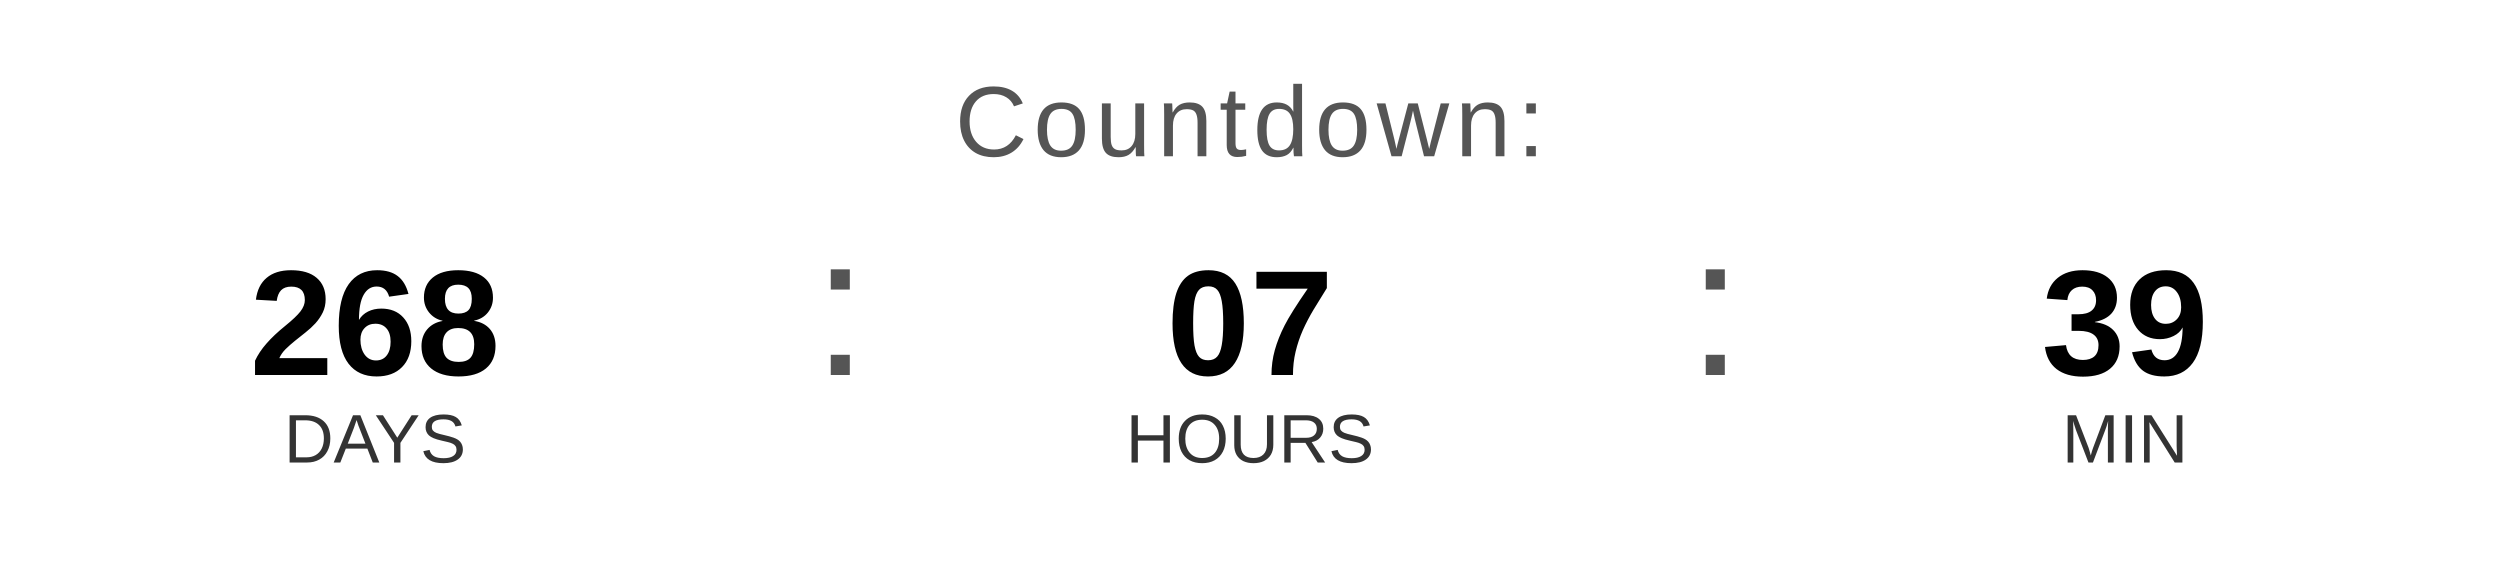
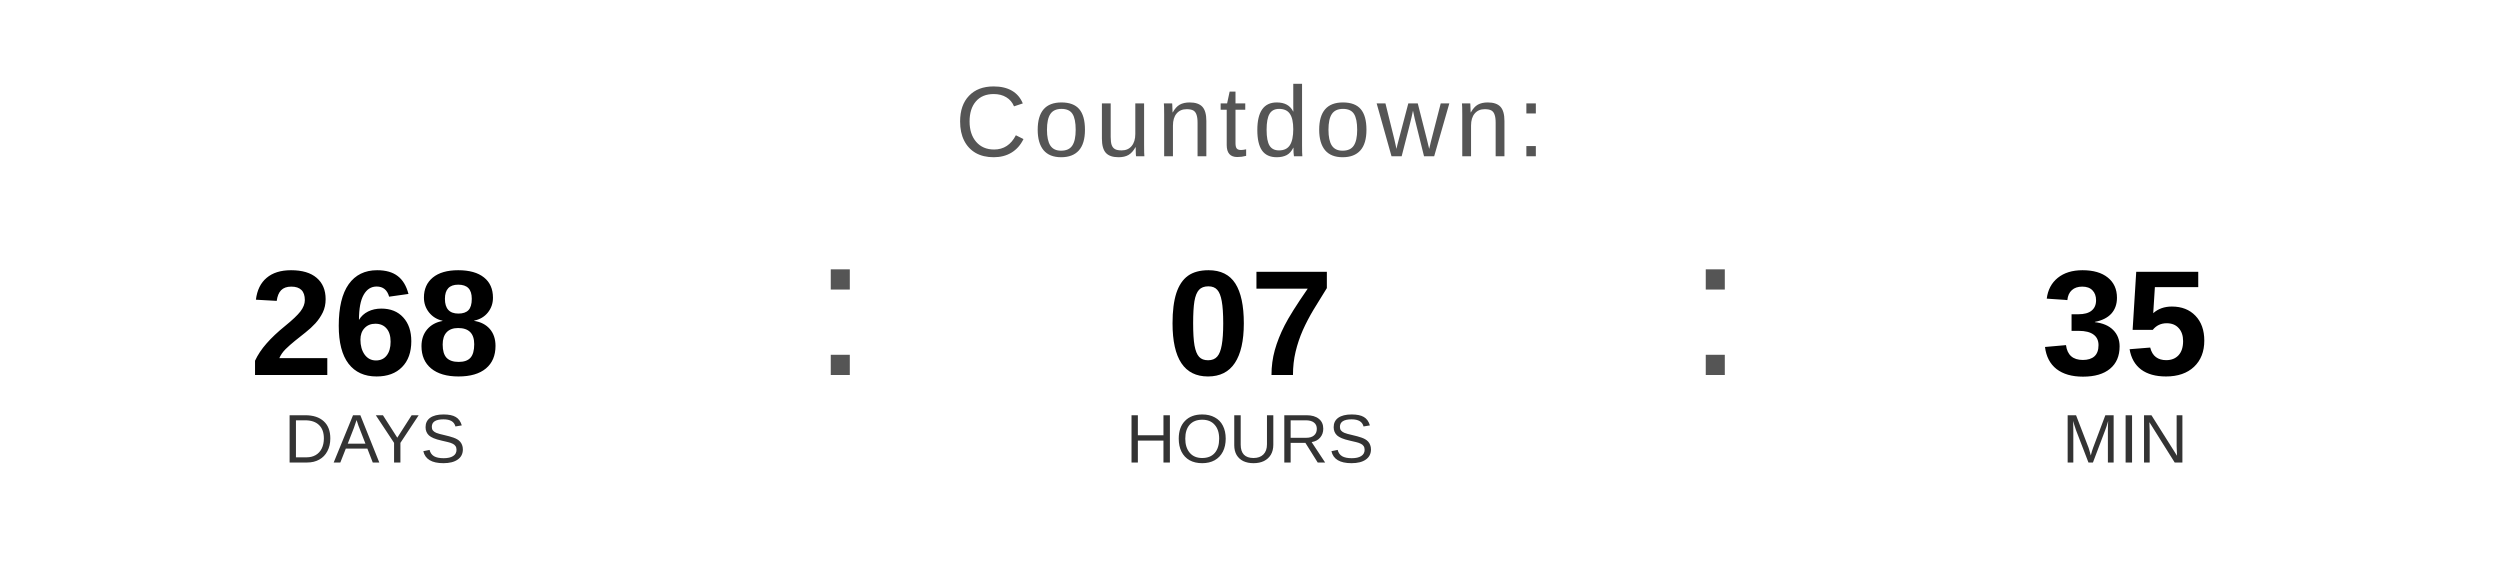
<svg xmlns="http://www.w3.org/2000/svg" width="400" height="90" viewBox="0 0 400 90">
  <text x="200" y="25" font-family="Arial, Helvetica, sans-serif" font-size="16" fill="#555555" text-anchor="middle" letter-spacing="1">
    Countdown:
  </text>
  <text x="60" y="60" font-family="Arial, Helvetica, sans-serif" font-size="24" font-weight="bold" fill="#000000" text-anchor="middle">268</text>
  <text x="60" y="74" font-family="Arial, Helvetica, sans-serif" font-size="11" fill="#333333" text-anchor="middle">DAYS</text>
  <text x="130" y="60" font-family="Arial, sans-serif" font-size="32" fill="#555555">:</text>
  <text x="200" y="60" font-family="Arial, Helvetica, sans-serif" font-size="24" font-weight="bold" fill="#000000" text-anchor="middle">07</text>
  <text x="200" y="74" font-family="Arial, Helvetica, sans-serif" font-size="11" fill="#333333" text-anchor="middle">HOURS</text>
  <text x="270" y="60" font-family="Arial, sans-serif" font-size="32" fill="#555555">:</text>
-   <text x="340" y="60" font-family="Arial, Helvetica, sans-serif" font-size="24" font-weight="bold" fill="#000000" text-anchor="middle">39</text>
+   <text x="340" y="60" font-family="Arial, Helvetica, sans-serif" font-size="24" font-weight="bold" fill="#000000" text-anchor="middle">35</text>
  <text x="340" y="74" font-family="Arial, Helvetica, sans-serif" font-size="11" fill="#333333" text-anchor="middle">MIN</text>
</svg>
